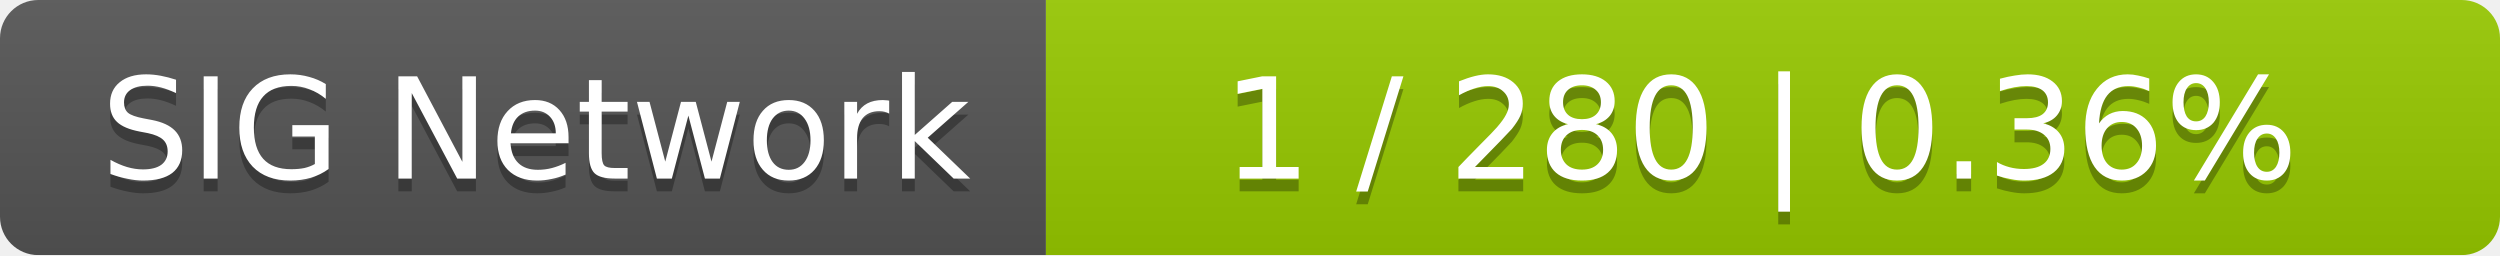
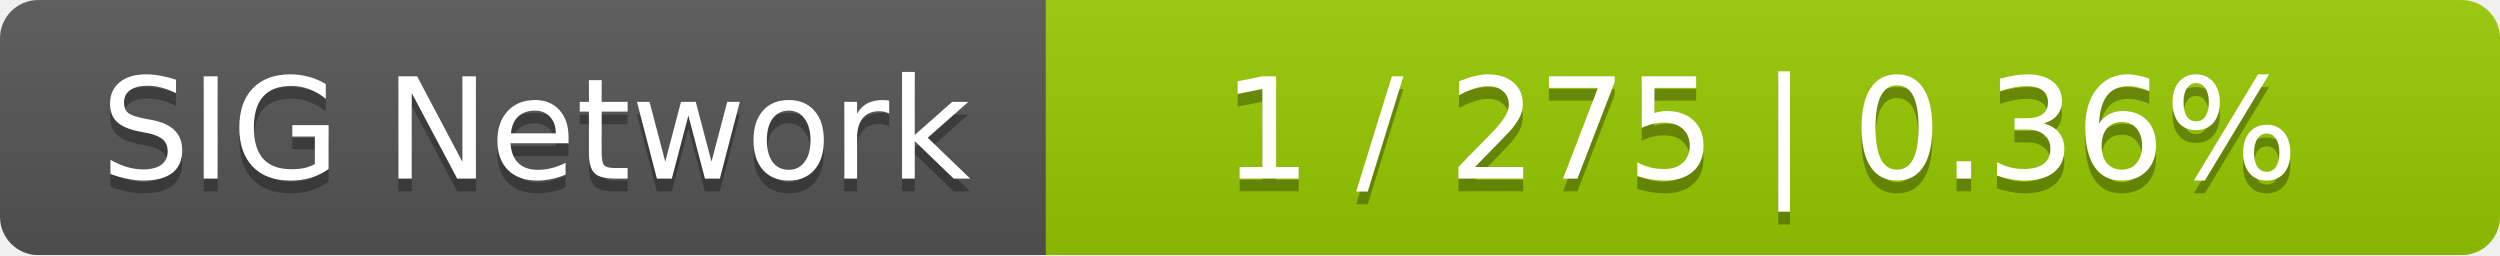
<svg xmlns="http://www.w3.org/2000/svg" width="196" height="20">
  <linearGradient id="smooth" x2="0" y2="100%">
    <stop offset="0" stop-color="#bbb" stop-opacity=".1" />
    <stop offset="1" stop-opacity=".1" />
  </linearGradient>
  <mask id="round">
    <rect width="196" height="20" rx="3" fill="#fff" />
  </mask>
  <g mask="url(#round)">
    <rect width="82" height="20" fill="#555" />
    <rect x="82" width="114" height="20" fill="#97ca00" />
    <rect width="196" height="20" fill="url(#smooth)" />
  </g>
  <g fill="#fff" text-anchor="middle" font-family="DejaVu Sans,Verdana,Geneva,sans-serif" font-size="11">
    <text x="42" y="15" fill="#010101" fill-opacity=".3">SIG Network</text>
    <text x="42" y="14">SIG Network</text>
-     <text x="138" y="15" fill="#010101" fill-opacity=".3">1 / 280    |    0.36%</text>
-     <text x="138" y="14">1 / 280    |    0.36%</text>
+     <text x="138" y="15" fill="#010101" fill-opacity=".3">1 / 275    |    0.36%</text>
+     <text x="138" y="14">1 / 275    |    0.36%</text>
  </g>
</svg>
